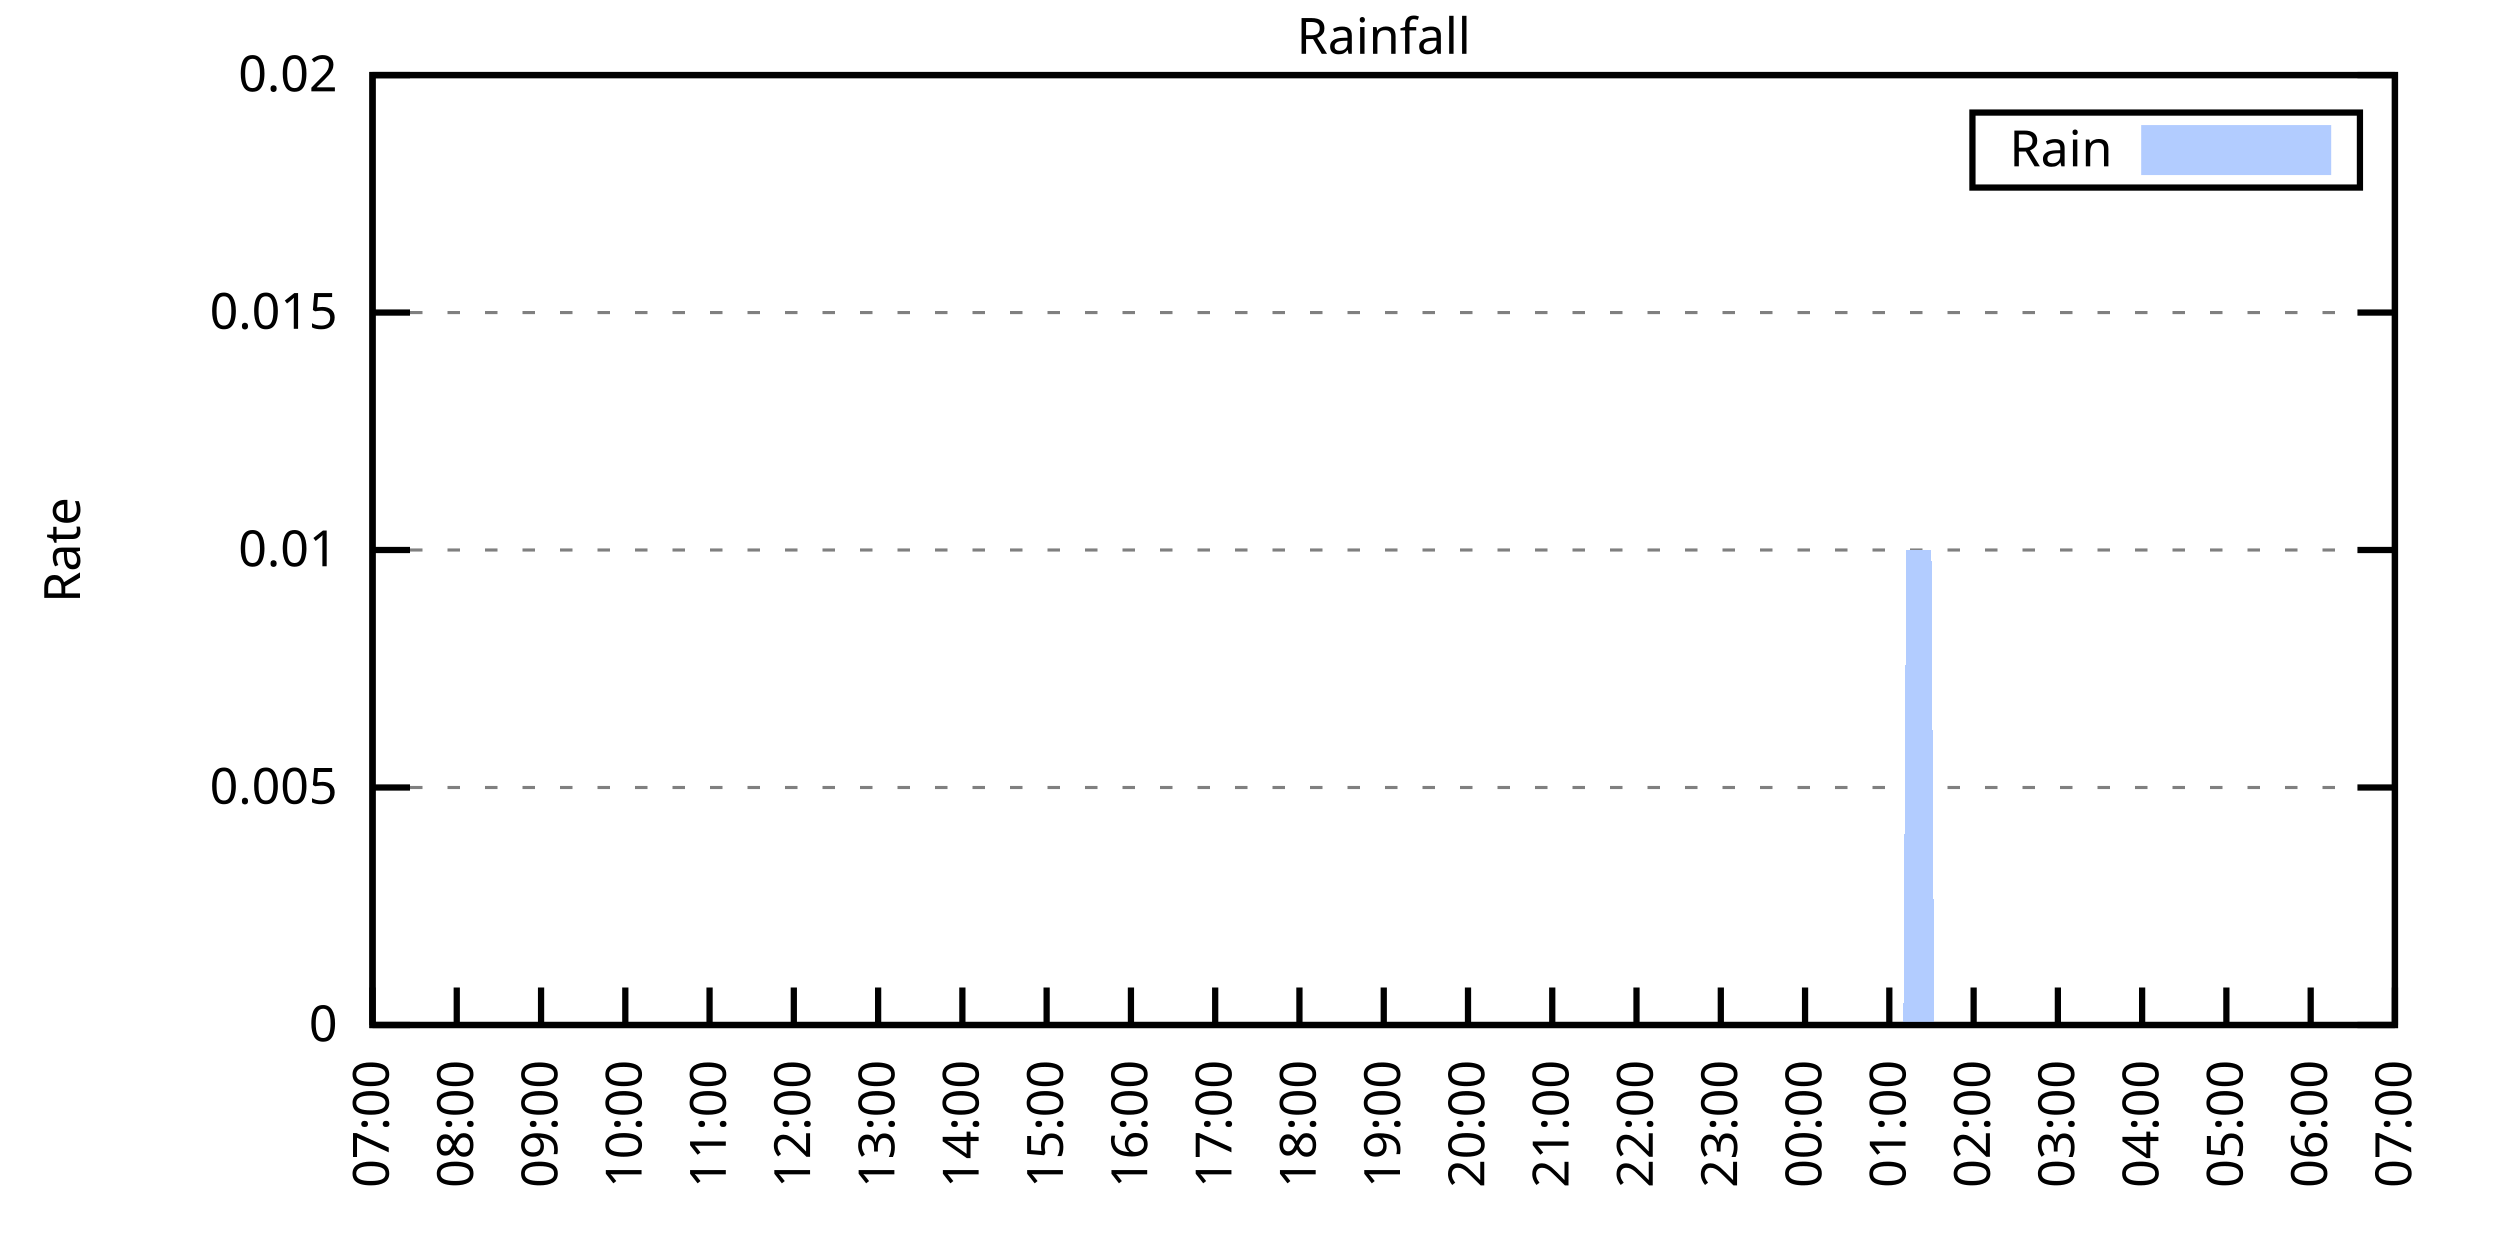
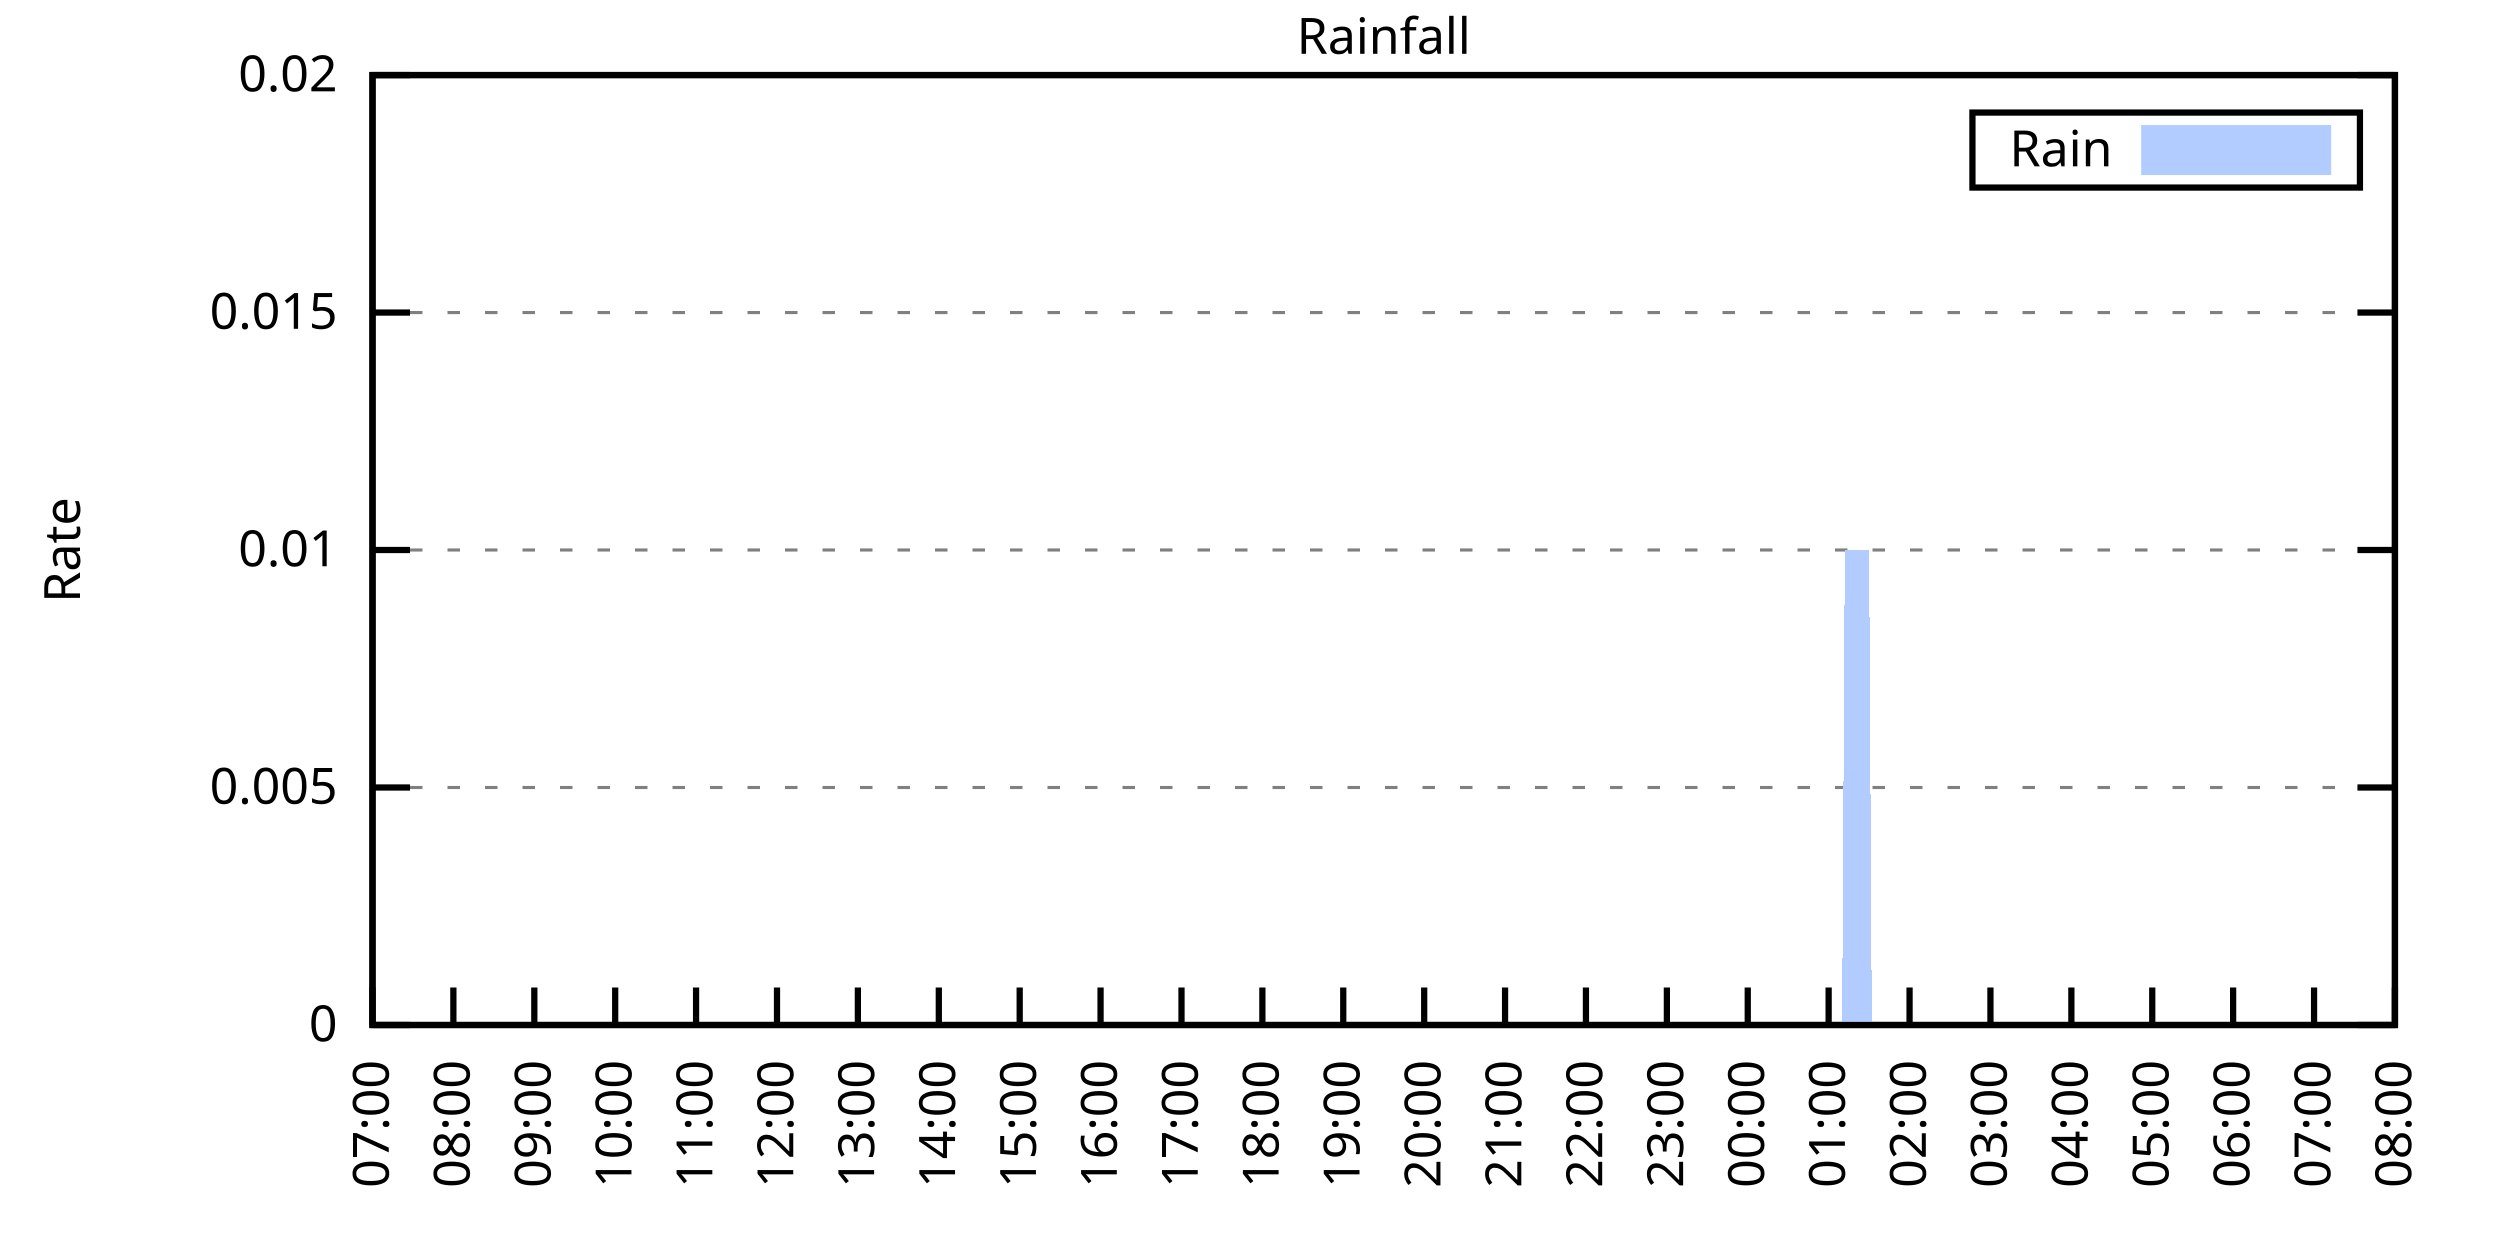
<svg xmlns="http://www.w3.org/2000/svg" xmlns:xlink="http://www.w3.org/1999/xlink" width="400" height="200" viewBox="0 0 400 200">
  <g id="gnuplot_canvas">
    <rect x="0" y="0" width="400" height="200" fill="none" />
    <defs>
      <circle id="gpDot" r="0.5" stroke-width="0.5" stroke="currentColor" />
      <path id="gpPt0" stroke-width="0.333" stroke="currentColor" d="M-1,0 h2 M0,-1 v2" />
      <path id="gpPt1" stroke-width="0.333" stroke="currentColor" d="M-1,-1 L1,1 M1,-1 L-1,1" />
      <path id="gpPt2" stroke-width="0.333" stroke="currentColor" d="M-1,0 L1,0 M0,-1 L0,1 M-1,-1 L1,1 M-1,1 L1,-1" />
      <rect id="gpPt3" stroke-width="0.333" stroke="currentColor" x="-1" y="-1" width="2" height="2" />
      <rect id="gpPt4" stroke-width="0.333" stroke="currentColor" fill="currentColor" x="-1" y="-1" width="2" height="2" />
      <circle id="gpPt5" stroke-width="0.333" stroke="currentColor" cx="0" cy="0" r="1" />
      <use xlink:href="#gpPt5" id="gpPt6" fill="currentColor" stroke="none" />
      <path id="gpPt7" stroke-width="0.333" stroke="currentColor" d="M0,-1.33 L-1.33,0.67 L1.33,0.67 z" />
      <use xlink:href="#gpPt7" id="gpPt8" fill="currentColor" stroke="none" />
      <use xlink:href="#gpPt7" id="gpPt9" stroke="currentColor" transform="rotate(180)" />
      <use xlink:href="#gpPt9" id="gpPt10" fill="currentColor" stroke="none" />
      <use xlink:href="#gpPt3" id="gpPt11" stroke="currentColor" transform="rotate(45)" />
      <use xlink:href="#gpPt11" id="gpPt12" fill="currentColor" stroke="none" />
      <path id="gpPt13" stroke-width="0.333" stroke="currentColor" d="M0,1.330 L1.265,0.411 L0.782,-1.067 L-0.782,-1.076 L-1.265,0.411 z" />
      <use xlink:href="#gpPt13" id="gpPt14" fill="currentColor" stroke="none" />
      <filter id="textbox" filterUnits="objectBoundingBox" x="0" y="0" height="1" width="1">
        <feFlood flood-color="white" flood-opacity="1" result="bgnd" />
        <feComposite in="SourceGraphic" in2="bgnd" operator="atop" />
      </filter>
      <filter id="greybox" filterUnits="objectBoundingBox" x="0" y="0" height="1" width="1">
        <feFlood flood-color="lightgrey" flood-opacity="1" result="grey" />
        <feComposite in="SourceGraphic" in2="grey" operator="atop" />
      </filter>
    </defs>
    <g fill="none" color="white" stroke="currentColor" stroke-width="1.00" stroke-linecap="butt" stroke-linejoin="miter">
</g>
    <g fill="none" color="black" stroke="currentColor" stroke-width="1.00" stroke-linecap="butt" stroke-linejoin="miter">
      <g stroke="none" shape-rendering="crispEdges">
        <polygon fill="rgb(255, 255, 255)" points="59.60,164.00 383.18,164.00 383.18,12.02 59.60,12.02 " />
      </g>
    </g>
    <g fill="none" color="black" stroke="currentColor" stroke-width="1.00" stroke-linecap="butt" stroke-linejoin="miter">
</g>
    <g fill="none" color="black" stroke="black" stroke-width="0.50" stroke-linecap="butt" stroke-linejoin="miter">
</g>
    <g fill="none" color="gray" stroke="currentColor" stroke-width="0.50" stroke-linecap="butt" stroke-linejoin="miter">
      <path stroke="gray" stroke-dasharray="2,4" class="gridline" d="M59.60,164.00 L383.19,164.00  " />
    </g>
    <g fill="none" color="gray" stroke="gray" stroke-width="1.00" stroke-linecap="butt" stroke-linejoin="miter">
</g>
    <g fill="none" color="black" stroke="currentColor" stroke-width="1.00" stroke-linecap="butt" stroke-linejoin="miter">
      <path stroke="black" d="M59.60,164.00 L65.60,164.00 M383.19,164.00 L377.19,164.00  " />
      <g transform="translate(54.00,166.60)" stroke="none" fill="black" font-family="Sans" font-size="8.00" text-anchor="end">
        <text>
          <tspan font-family="Sans"> 0</tspan>
        </text>
      </g>
    </g>
    <g fill="none" color="black" stroke="currentColor" stroke-width="1.00" stroke-linecap="butt" stroke-linejoin="miter">
</g>
    <g fill="none" color="black" stroke="black" stroke-width="0.50" stroke-linecap="butt" stroke-linejoin="miter">
</g>
    <g fill="none" color="gray" stroke="currentColor" stroke-width="0.50" stroke-linecap="butt" stroke-linejoin="miter">
      <path stroke="gray" stroke-dasharray="2,4" class="gridline" d="M59.60,126.00 L383.19,126.00  " />
    </g>
    <g fill="none" color="gray" stroke="gray" stroke-width="1.00" stroke-linecap="butt" stroke-linejoin="miter">
</g>
    <g fill="none" color="black" stroke="currentColor" stroke-width="1.00" stroke-linecap="butt" stroke-linejoin="miter">
      <path stroke="black" d="M59.60,126.00 L65.60,126.00 M383.19,126.00 L377.19,126.00  " />
      <g transform="translate(54.00,128.60)" stroke="none" fill="black" font-family="Sans" font-size="8.00" text-anchor="end">
        <text>
          <tspan font-family="Sans"> 0.005</tspan>
        </text>
      </g>
    </g>
    <g fill="none" color="black" stroke="currentColor" stroke-width="1.00" stroke-linecap="butt" stroke-linejoin="miter">
</g>
    <g fill="none" color="black" stroke="black" stroke-width="0.50" stroke-linecap="butt" stroke-linejoin="miter">
</g>
    <g fill="none" color="gray" stroke="currentColor" stroke-width="0.50" stroke-linecap="butt" stroke-linejoin="miter">
      <path stroke="gray" stroke-dasharray="2,4" class="gridline" d="M59.60,88.00 L383.19,88.00  " />
    </g>
    <g fill="none" color="gray" stroke="gray" stroke-width="1.00" stroke-linecap="butt" stroke-linejoin="miter">
</g>
    <g fill="none" color="black" stroke="currentColor" stroke-width="1.00" stroke-linecap="butt" stroke-linejoin="miter">
      <path stroke="black" d="M59.60,88.00 L65.60,88.00 M383.19,88.00 L377.19,88.00  " />
      <g transform="translate(54.00,90.60)" stroke="none" fill="black" font-family="Sans" font-size="8.00" text-anchor="end">
        <text>
          <tspan font-family="Sans"> 0.01</tspan>
        </text>
      </g>
    </g>
    <g fill="none" color="black" stroke="currentColor" stroke-width="1.00" stroke-linecap="butt" stroke-linejoin="miter">
</g>
    <g fill="none" color="black" stroke="black" stroke-width="0.50" stroke-linecap="butt" stroke-linejoin="miter">
</g>
    <g fill="none" color="gray" stroke="currentColor" stroke-width="0.50" stroke-linecap="butt" stroke-linejoin="miter">
      <path stroke="gray" stroke-dasharray="2,4" class="gridline" d="M59.60,50.01 L383.19,50.01  " />
    </g>
    <g fill="none" color="gray" stroke="gray" stroke-width="1.00" stroke-linecap="butt" stroke-linejoin="miter">
</g>
    <g fill="none" color="black" stroke="currentColor" stroke-width="1.00" stroke-linecap="butt" stroke-linejoin="miter">
      <path stroke="black" d="M59.60,50.01 L65.60,50.01 M383.19,50.01 L377.19,50.01  " />
      <g transform="translate(54.00,52.61)" stroke="none" fill="black" font-family="Sans" font-size="8.00" text-anchor="end">
        <text>
          <tspan font-family="Sans"> 0.015</tspan>
        </text>
      </g>
    </g>
    <g fill="none" color="black" stroke="currentColor" stroke-width="1.00" stroke-linecap="butt" stroke-linejoin="miter">
</g>
    <g fill="none" color="black" stroke="black" stroke-width="0.50" stroke-linecap="butt" stroke-linejoin="miter">
</g>
    <g fill="none" color="gray" stroke="currentColor" stroke-width="0.50" stroke-linecap="butt" stroke-linejoin="miter">
      <path stroke="gray" stroke-dasharray="2,4" class="gridline" d="M59.60,12.01 L383.19,12.01  " />
    </g>
    <g fill="none" color="gray" stroke="gray" stroke-width="1.00" stroke-linecap="butt" stroke-linejoin="miter">
</g>
    <g fill="none" color="black" stroke="currentColor" stroke-width="1.00" stroke-linecap="butt" stroke-linejoin="miter">
      <path stroke="black" d="M59.60,12.01 L65.60,12.01 M383.19,12.01 L377.19,12.01  " />
      <g transform="translate(54.00,14.61)" stroke="none" fill="black" font-family="Sans" font-size="8.00" text-anchor="end">
        <text>
          <tspan font-family="Sans"> 0.02</tspan>
        </text>
      </g>
    </g>
    <g fill="none" color="black" stroke="currentColor" stroke-width="1.00" stroke-linecap="butt" stroke-linejoin="miter">
      <path stroke="black" d="M59.60,164.00 L59.60,158.00  " />
      <g transform="translate(62.20,169.60) rotate(270.00)" stroke="none" fill="black" font-family="Sans" font-size="8.00" text-anchor="end">
        <text>
          <tspan font-family="Sans">07:00</tspan>
        </text>
      </g>
    </g>
    <g fill="none" color="black" stroke="currentColor" stroke-width="1.00" stroke-linecap="butt" stroke-linejoin="miter">
-       <path stroke="black" d="M73.08,164.00 L73.08,158.00  " />
-       <g transform="translate(75.68,169.60) rotate(270.00)" stroke="none" fill="black" font-family="Sans" font-size="8.00" text-anchor="end">
+       <path stroke="black" d="M72.54,164.00 L72.54,158.00  " />
+       <g transform="translate(75.14,169.60) rotate(270.00)" stroke="none" fill="black" font-family="Sans" font-size="8.00" text-anchor="end">
        <text>
          <tspan font-family="Sans">08:00</tspan>
        </text>
      </g>
    </g>
    <g fill="none" color="black" stroke="currentColor" stroke-width="1.00" stroke-linecap="butt" stroke-linejoin="miter">
-       <path stroke="black" d="M86.57,164.00 L86.57,158.00  " />
-       <g transform="translate(89.17,169.60) rotate(270.00)" stroke="none" fill="black" font-family="Sans" font-size="8.00" text-anchor="end">
+       <path stroke="black" d="M85.49,164.00 L85.49,158.00  " />
+       <g transform="translate(88.09,169.60) rotate(270.00)" stroke="none" fill="black" font-family="Sans" font-size="8.00" text-anchor="end">
        <text>
          <tspan font-family="Sans">09:00</tspan>
        </text>
      </g>
    </g>
    <g fill="none" color="black" stroke="currentColor" stroke-width="1.00" stroke-linecap="butt" stroke-linejoin="miter">
-       <path stroke="black" d="M100.05,164.00 L100.05,158.00  " />
-       <g transform="translate(102.65,169.60) rotate(270.00)" stroke="none" fill="black" font-family="Sans" font-size="8.00" text-anchor="end">
+       <path stroke="black" d="M98.43,164.00 L98.43,158.00  " />
+       <g transform="translate(101.03,169.60) rotate(270.00)" stroke="none" fill="black" font-family="Sans" font-size="8.00" text-anchor="end">
        <text>
          <tspan font-family="Sans">10:00</tspan>
        </text>
      </g>
    </g>
    <g fill="none" color="black" stroke="currentColor" stroke-width="1.00" stroke-linecap="butt" stroke-linejoin="miter">
-       <path stroke="black" d="M113.53,164.00 L113.53,158.00  " />
-       <g transform="translate(116.13,169.60) rotate(270.00)" stroke="none" fill="black" font-family="Sans" font-size="8.00" text-anchor="end">
+       <path stroke="black" d="M111.37,164.00 L111.37,158.00  " />
+       <g transform="translate(113.97,169.60) rotate(270.00)" stroke="none" fill="black" font-family="Sans" font-size="8.00" text-anchor="end">
        <text>
          <tspan font-family="Sans">11:00</tspan>
        </text>
      </g>
    </g>
    <g fill="none" color="black" stroke="currentColor" stroke-width="1.00" stroke-linecap="butt" stroke-linejoin="miter">
-       <path stroke="black" d="M127.01,164.00 L127.01,158.00  " />
-       <g transform="translate(129.61,169.60) rotate(270.00)" stroke="none" fill="black" font-family="Sans" font-size="8.00" text-anchor="end">
+       <path stroke="black" d="M124.32,164.00 L124.32,158.00  " />
+       <g transform="translate(126.92,169.60) rotate(270.00)" stroke="none" fill="black" font-family="Sans" font-size="8.00" text-anchor="end">
        <text>
          <tspan font-family="Sans">12:00</tspan>
        </text>
      </g>
    </g>
    <g fill="none" color="black" stroke="currentColor" stroke-width="1.00" stroke-linecap="butt" stroke-linejoin="miter">
-       <path stroke="black" d="M140.50,164.00 L140.50,158.00  " />
-       <g transform="translate(143.10,169.60) rotate(270.00)" stroke="none" fill="black" font-family="Sans" font-size="8.00" text-anchor="end">
+       <path stroke="black" d="M137.26,164.00 L137.26,158.00  " />
+       <g transform="translate(139.86,169.60) rotate(270.00)" stroke="none" fill="black" font-family="Sans" font-size="8.00" text-anchor="end">
        <text>
          <tspan font-family="Sans">13:00</tspan>
        </text>
      </g>
    </g>
    <g fill="none" color="black" stroke="currentColor" stroke-width="1.00" stroke-linecap="butt" stroke-linejoin="miter">
-       <path stroke="black" d="M153.98,164.00 L153.98,158.00  " />
-       <g transform="translate(156.58,169.60) rotate(270.00)" stroke="none" fill="black" font-family="Sans" font-size="8.00" text-anchor="end">
+       <path stroke="black" d="M150.21,164.00 L150.21,158.00  " />
+       <g transform="translate(152.81,169.60) rotate(270.00)" stroke="none" fill="black" font-family="Sans" font-size="8.00" text-anchor="end">
        <text>
          <tspan font-family="Sans">14:00</tspan>
        </text>
      </g>
    </g>
    <g fill="none" color="black" stroke="currentColor" stroke-width="1.00" stroke-linecap="butt" stroke-linejoin="miter">
-       <path stroke="black" d="M167.46,164.00 L167.46,158.00  " />
-       <g transform="translate(170.06,169.60) rotate(270.00)" stroke="none" fill="black" font-family="Sans" font-size="8.00" text-anchor="end">
+       <path stroke="black" d="M163.15,164.00 L163.15,158.00  " />
+       <g transform="translate(165.75,169.60) rotate(270.00)" stroke="none" fill="black" font-family="Sans" font-size="8.00" text-anchor="end">
        <text>
          <tspan font-family="Sans">15:00</tspan>
        </text>
      </g>
    </g>
    <g fill="none" color="black" stroke="currentColor" stroke-width="1.00" stroke-linecap="butt" stroke-linejoin="miter">
-       <path stroke="black" d="M180.95,164.00 L180.95,158.00  " />
-       <g transform="translate(183.55,169.60) rotate(270.00)" stroke="none" fill="black" font-family="Sans" font-size="8.00" text-anchor="end">
+       <path stroke="black" d="M176.09,164.00 L176.09,158.00  " />
+       <g transform="translate(178.69,169.60) rotate(270.00)" stroke="none" fill="black" font-family="Sans" font-size="8.00" text-anchor="end">
        <text>
          <tspan font-family="Sans">16:00</tspan>
        </text>
      </g>
    </g>
    <g fill="none" color="black" stroke="currentColor" stroke-width="1.00" stroke-linecap="butt" stroke-linejoin="miter">
-       <path stroke="black" d="M194.43,164.00 L194.43,158.00  " />
-       <g transform="translate(197.03,169.60) rotate(270.00)" stroke="none" fill="black" font-family="Sans" font-size="8.00" text-anchor="end">
+       <path stroke="black" d="M189.04,164.00 L189.04,158.00  " />
+       <g transform="translate(191.64,169.60) rotate(270.00)" stroke="none" fill="black" font-family="Sans" font-size="8.00" text-anchor="end">
        <text>
          <tspan font-family="Sans">17:00</tspan>
        </text>
      </g>
    </g>
    <g fill="none" color="black" stroke="currentColor" stroke-width="1.00" stroke-linecap="butt" stroke-linejoin="miter">
-       <path stroke="black" d="M207.91,164.00 L207.91,158.00  " />
-       <g transform="translate(210.51,169.60) rotate(270.00)" stroke="none" fill="black" font-family="Sans" font-size="8.00" text-anchor="end">
+       <path stroke="black" d="M201.98,164.00 L201.98,158.00  " />
+       <g transform="translate(204.58,169.60) rotate(270.00)" stroke="none" fill="black" font-family="Sans" font-size="8.00" text-anchor="end">
        <text>
          <tspan font-family="Sans">18:00</tspan>
        </text>
      </g>
    </g>
    <g fill="none" color="black" stroke="currentColor" stroke-width="1.00" stroke-linecap="butt" stroke-linejoin="miter">
-       <path stroke="black" d="M221.40,164.00 L221.40,158.00  " />
-       <g transform="translate(224.00,169.60) rotate(270.00)" stroke="none" fill="black" font-family="Sans" font-size="8.00" text-anchor="end">
+       <path stroke="black" d="M214.92,164.00 L214.92,158.00  " />
+       <g transform="translate(217.52,169.60) rotate(270.00)" stroke="none" fill="black" font-family="Sans" font-size="8.00" text-anchor="end">
        <text>
          <tspan font-family="Sans">19:00</tspan>
        </text>
      </g>
    </g>
    <g fill="none" color="black" stroke="currentColor" stroke-width="1.00" stroke-linecap="butt" stroke-linejoin="miter">
-       <path stroke="black" d="M234.88,164.00 L234.88,158.00  " />
-       <g transform="translate(237.48,169.60) rotate(270.00)" stroke="none" fill="black" font-family="Sans" font-size="8.00" text-anchor="end">
+       <path stroke="black" d="M227.87,164.00 L227.87,158.00  " />
+       <g transform="translate(230.47,169.60) rotate(270.00)" stroke="none" fill="black" font-family="Sans" font-size="8.00" text-anchor="end">
        <text>
          <tspan font-family="Sans">20:00</tspan>
        </text>
      </g>
    </g>
    <g fill="none" color="black" stroke="currentColor" stroke-width="1.00" stroke-linecap="butt" stroke-linejoin="miter">
-       <path stroke="black" d="M248.36,164.00 L248.36,158.00  " />
-       <g transform="translate(250.96,169.60) rotate(270.00)" stroke="none" fill="black" font-family="Sans" font-size="8.00" text-anchor="end">
+       <path stroke="black" d="M240.81,164.00 L240.81,158.00  " />
+       <g transform="translate(243.41,169.60) rotate(270.00)" stroke="none" fill="black" font-family="Sans" font-size="8.00" text-anchor="end">
        <text>
          <tspan font-family="Sans">21:00</tspan>
        </text>
      </g>
    </g>
    <g fill="none" color="black" stroke="currentColor" stroke-width="1.00" stroke-linecap="butt" stroke-linejoin="miter">
-       <path stroke="black" d="M261.84,164.00 L261.84,158.00  " />
-       <g transform="translate(264.44,169.60) rotate(270.00)" stroke="none" fill="black" font-family="Sans" font-size="8.00" text-anchor="end">
+       <path stroke="black" d="M253.75,164.00 L253.75,158.00  " />
+       <g transform="translate(256.35,169.60) rotate(270.00)" stroke="none" fill="black" font-family="Sans" font-size="8.00" text-anchor="end">
        <text>
          <tspan font-family="Sans">22:00</tspan>
        </text>
      </g>
    </g>
    <g fill="none" color="black" stroke="currentColor" stroke-width="1.00" stroke-linecap="butt" stroke-linejoin="miter">
-       <path stroke="black" d="M275.33,164.00 L275.33,158.00  " />
-       <g transform="translate(277.93,169.60) rotate(270.00)" stroke="none" fill="black" font-family="Sans" font-size="8.00" text-anchor="end">
+       <path stroke="black" d="M266.70,164.00 L266.70,158.00  " />
+       <g transform="translate(269.30,169.60) rotate(270.00)" stroke="none" fill="black" font-family="Sans" font-size="8.00" text-anchor="end">
        <text>
          <tspan font-family="Sans">23:00</tspan>
        </text>
      </g>
    </g>
    <g fill="none" color="black" stroke="currentColor" stroke-width="1.00" stroke-linecap="butt" stroke-linejoin="miter">
-       <path stroke="black" d="M288.81,164.00 L288.81,158.00  " />
-       <g transform="translate(291.41,169.60) rotate(270.00)" stroke="none" fill="black" font-family="Sans" font-size="8.00" text-anchor="end">
+       <path stroke="black" d="M279.64,164.00 L279.64,158.00  " />
+       <g transform="translate(282.24,169.60) rotate(270.00)" stroke="none" fill="black" font-family="Sans" font-size="8.00" text-anchor="end">
        <text>
          <tspan font-family="Sans">00:00</tspan>
        </text>
      </g>
    </g>
    <g fill="none" color="black" stroke="currentColor" stroke-width="1.00" stroke-linecap="butt" stroke-linejoin="miter">
-       <path stroke="black" d="M302.29,164.00 L302.29,158.00  " />
-       <g transform="translate(304.89,169.60) rotate(270.00)" stroke="none" fill="black" font-family="Sans" font-size="8.00" text-anchor="end">
+       <path stroke="black" d="M292.58,164.00 L292.58,158.00  " />
+       <g transform="translate(295.18,169.60) rotate(270.00)" stroke="none" fill="black" font-family="Sans" font-size="8.00" text-anchor="end">
        <text>
          <tspan font-family="Sans">01:00</tspan>
        </text>
      </g>
    </g>
    <g fill="none" color="black" stroke="currentColor" stroke-width="1.00" stroke-linecap="butt" stroke-linejoin="miter">
-       <path stroke="black" d="M315.78,164.00 L315.78,158.00  " />
-       <g transform="translate(318.38,169.60) rotate(270.00)" stroke="none" fill="black" font-family="Sans" font-size="8.00" text-anchor="end">
+       <path stroke="black" d="M305.53,164.00 L305.53,158.00  " />
+       <g transform="translate(308.13,169.60) rotate(270.00)" stroke="none" fill="black" font-family="Sans" font-size="8.00" text-anchor="end">
        <text>
          <tspan font-family="Sans">02:00</tspan>
        </text>
      </g>
    </g>
    <g fill="none" color="black" stroke="currentColor" stroke-width="1.00" stroke-linecap="butt" stroke-linejoin="miter">
-       <path stroke="black" d="M329.26,164.00 L329.26,158.00  " />
-       <g transform="translate(331.86,169.60) rotate(270.00)" stroke="none" fill="black" font-family="Sans" font-size="8.00" text-anchor="end">
+       <path stroke="black" d="M318.47,164.00 L318.47,158.00  " />
+       <g transform="translate(321.07,169.60) rotate(270.00)" stroke="none" fill="black" font-family="Sans" font-size="8.00" text-anchor="end">
        <text>
          <tspan font-family="Sans">03:00</tspan>
        </text>
      </g>
    </g>
    <g fill="none" color="black" stroke="currentColor" stroke-width="1.00" stroke-linecap="butt" stroke-linejoin="miter">
-       <path stroke="black" d="M342.74,164.00 L342.74,158.00  " />
-       <g transform="translate(345.34,169.60) rotate(270.00)" stroke="none" fill="black" font-family="Sans" font-size="8.00" text-anchor="end">
+       <path stroke="black" d="M331.42,164.00 L331.42,158.00  " />
+       <g transform="translate(334.02,169.60) rotate(270.00)" stroke="none" fill="black" font-family="Sans" font-size="8.00" text-anchor="end">
        <text>
          <tspan font-family="Sans">04:00</tspan>
        </text>
      </g>
    </g>
    <g fill="none" color="black" stroke="currentColor" stroke-width="1.00" stroke-linecap="butt" stroke-linejoin="miter">
-       <path stroke="black" d="M356.22,164.00 L356.22,158.00  " />
-       <g transform="translate(358.82,169.60) rotate(270.00)" stroke="none" fill="black" font-family="Sans" font-size="8.00" text-anchor="end">
+       <path stroke="black" d="M344.36,164.00 L344.36,158.00  " />
+       <g transform="translate(346.96,169.60) rotate(270.00)" stroke="none" fill="black" font-family="Sans" font-size="8.00" text-anchor="end">
        <text>
          <tspan font-family="Sans">05:00</tspan>
        </text>
      </g>
    </g>
    <g fill="none" color="black" stroke="currentColor" stroke-width="1.00" stroke-linecap="butt" stroke-linejoin="miter">
-       <path stroke="black" d="M369.71,164.00 L369.71,158.00  " />
-       <g transform="translate(372.31,169.60) rotate(270.00)" stroke="none" fill="black" font-family="Sans" font-size="8.00" text-anchor="end">
+       <path stroke="black" d="M357.30,164.00 L357.30,158.00  " />
+       <g transform="translate(359.90,169.60) rotate(270.00)" stroke="none" fill="black" font-family="Sans" font-size="8.00" text-anchor="end">
        <text>
          <tspan font-family="Sans">06:00</tspan>
+         </text>
+       </g>
+     </g>
+     <g fill="none" color="black" stroke="currentColor" stroke-width="1.00" stroke-linecap="butt" stroke-linejoin="miter">
+       <path stroke="black" d="M370.25,164.00 L370.25,158.00  " />
+       <g transform="translate(372.85,169.60) rotate(270.00)" stroke="none" fill="black" font-family="Sans" font-size="8.00" text-anchor="end">
+         <text>
+           <tspan font-family="Sans">07:00</tspan>
        </text>
      </g>
    </g>
    <g fill="none" color="black" stroke="currentColor" stroke-width="1.00" stroke-linecap="butt" stroke-linejoin="miter">
      <path stroke="black" d="M383.19,164.00 L383.19,158.00  " />
      <g transform="translate(385.79,169.60) rotate(270.00)" stroke="none" fill="black" font-family="Sans" font-size="8.00" text-anchor="end">
        <text>
-           <tspan font-family="Sans">07:00</tspan>
+           <tspan font-family="Sans">08:00</tspan>
        </text>
      </g>
    </g>
    <g fill="none" color="black" stroke="currentColor" stroke-width="1.00" stroke-linecap="butt" stroke-linejoin="miter">
</g>
    <g fill="none" color="black" stroke="currentColor" stroke-width="1.00" stroke-linecap="butt" stroke-linejoin="miter">
      <path stroke="black" d="M59.60,12.01 L59.60,164.00 L383.19,164.00 L383.19,12.01 L59.60,12.01 Z  " />
    </g>
    <g fill="none" color="black" stroke="currentColor" stroke-width="1.00" stroke-linecap="butt" stroke-linejoin="miter">
</g>
    <g fill="none" color="black" stroke="currentColor" stroke-width="1.00" stroke-linecap="butt" stroke-linejoin="miter">
      <path stroke="black" d="M315.59,30.01 L315.59,18.01 L377.59,18.01 L377.59,30.01 L315.59,30.01 Z  " />
    </g>
    <g id="Rainfall_plot_1">
      <g fill="none" color="white" stroke="black" stroke-width="2.00" stroke-linecap="butt" stroke-linejoin="miter">
</g>
      <g fill="none" color="black" stroke="currentColor" stroke-width="2.00" stroke-linecap="butt" stroke-linejoin="miter">
        <g transform="translate(337.99,26.61)" stroke="none" fill="black" font-family="Sans" font-size="8.00" text-anchor="end">
          <text>
            <tspan font-family="Sans">Rain</tspan>
          </text>
        </g>
      </g>
      <g fill="none" color="black" stroke="currentColor" stroke-width="2.00" stroke-linecap="butt" stroke-linejoin="miter">
        <g stroke="none" shape-rendering="crispEdges">
          <polygon fill="rgb(178, 204, 255)" points="343.59,27.01 371.99,27.01 371.99,21.01 343.59,21.01 " />
        </g>
        <path stroke="rgb(178, 204, 255)" d="M343.59,27.01 L371.99,27.01 L371.99,21.01 L343.59,21.01 L343.59,27.01 Z  " />
      </g>
      <g fill="none" color="black" stroke="currentColor" stroke-width="2.00" stroke-linecap="butt" stroke-linejoin="miter">
        <g stroke="none" shape-rendering="crispEdges">
-           <polygon fill="rgb(178, 204, 255)" points="60.05,164.00 60.50,164.00 60.95,164.00 61.40,164.00 61.85,164.00 62.30,164.00 62.75,164.00 63.20,164.00 63.64,164.00 64.09,164.00 64.54,164.00 64.99,164.00 65.44,164.00 65.89,164.00 66.34,164.00 66.79,164.00 67.24,164.00 67.69,164.00 68.14,164.00 68.59,164.00 69.04,164.00 69.49,164.00 69.94,164.00 70.39,164.00 70.84,164.00 71.29,164.00 71.73,164.00 72.18,164.00 72.63,164.00 73.08,164.00 73.53,164.00 73.98,164.00 74.43,164.00 74.88,164.00 75.33,164.00 75.78,164.00 76.23,164.00 76.68,164.00 77.13,164.00 77.58,164.00 78.03,164.00 78.48,164.00 78.93,164.00 79.37,164.00 79.82,164.00 80.27,164.00 80.72,164.00 81.17,164.00 81.62,164.00 82.07,164.00 82.52,164.00 82.97,164.00 83.42,164.00 83.87,164.00 84.32,164.00 84.77,164.00 85.22,164.00 85.67,164.00 86.12,164.00 86.57,164.00 87.02,164.00 87.46,164.00 87.91,164.00 88.36,164.00 88.81,164.00 89.26,164.00 89.71,164.00 90.16,164.00 90.61,164.00 91.06,164.00 91.51,164.00 91.96,164.00 92.41,164.00 92.86,164.00 93.31,164.00 93.76,164.00 94.21,164.00 94.66,164.00 95.11,164.00 95.55,164.00 96.00,164.00 96.45,164.00 96.90,164.00 97.35,164.00 97.80,164.00 98.25,164.00 98.70,164.00 99.15,164.00 99.60,164.00 100.05,164.00 100.50,164.00 100.95,164.00 101.40,164.00 101.85,164.00 102.30,164.00 102.75,164.00 103.19,164.00 103.64,164.00 104.09,164.00 104.54,164.00 104.99,164.00 105.44,164.00 105.89,164.00 106.34,164.00 106.79,164.00 107.24,164.00 107.69,164.00 108.14,164.00 108.59,164.00 109.04,164.00 109.49,164.00 109.94,164.00 110.39,164.00 110.84,164.00 111.28,164.00 111.73,164.00 112.18,164.00 112.63,164.00 113.08,164.00 113.53,164.00 113.98,164.00 114.43,164.00 114.88,164.00 115.33,164.00 115.78,164.00 116.23,164.00 116.68,164.00 117.13,164.00 117.58,164.00 118.03,164.00 118.48,164.00 118.92,164.00 119.37,164.00 119.82,164.00 120.27,164.00 120.72,164.00 121.17,164.00 121.62,164.00 122.07,164.00 122.52,164.00 122.97,164.00 123.42,164.00 123.87,164.00 124.32,164.00 124.77,164.00 125.22,164.00 125.67,164.00 126.12,164.00 126.57,164.00 127.01,164.00 127.46,164.00 127.91,164.00 128.36,164.00 128.81,164.00 129.26,164.00 129.71,164.00 130.16,164.00 130.61,164.00 131.06,164.00 131.51,164.00 131.96,164.00 132.41,164.00 132.86,164.00 133.31,164.00 133.76,164.00 134.21,164.00 134.65,164.00 135.10,164.00 135.55,164.00 136.00,164.00 136.45,164.00 136.90,164.00 137.35,164.00 137.80,164.00 138.25,164.00 138.70,164.00 139.15,164.00 139.60,164.00 140.05,164.00 140.50,164.00 140.95,164.00 141.40,164.00 141.85,164.00 142.30,164.00 142.74,164.00 143.19,164.00 143.64,164.00 144.09,164.00 144.54,164.00 144.99,164.00 145.44,164.00 145.89,164.00 146.34,164.00 146.79,164.00 147.24,164.00 147.69,164.00 148.14,164.00 148.59,164.00 149.04,164.00 149.49,164.00 149.94,164.00 150.38,164.00 150.83,164.00 151.28,164.00 151.73,164.00 152.18,164.00 152.63,164.00 153.08,164.00 153.53,164.00 153.98,164.00 154.43,164.00 154.88,164.00 155.33,164.00 155.78,164.00 156.23,164.00 156.68,164.00 157.13,164.00 157.58,164.00 158.03,164.00 158.47,164.00 158.92,164.00 159.37,164.00 159.82,164.00 160.27,164.00 160.72,164.00 161.17,164.00 161.62,164.00 162.07,164.00 162.52,164.00 162.97,164.00 163.42,164.00 163.87,164.00 164.32,164.00 164.77,164.00 165.22,164.00 165.67,164.00 166.12,164.00 166.56,164.00 167.01,164.00 167.46,164.00 167.91,164.00 168.36,164.00 168.81,164.00 169.26,164.00 169.71,164.00 170.16,164.00 170.61,164.00 171.06,164.00 171.51,164.00 171.96,164.00 172.41,164.00 172.86,164.00 173.31,164.00 173.76,164.00 174.20,164.00 174.65,164.00 175.10,164.00 175.55,164.00 176.00,164.00 176.45,164.00 176.90,164.00 177.35,164.00 177.80,164.00 178.25,164.00 178.70,164.00 179.15,164.00 179.60,164.00 180.05,164.00 180.50,164.00 180.95,164.00 181.40,164.00 181.85,164.00 182.29,164.00 182.74,164.00 183.19,164.00 183.64,164.00 184.09,164.00 184.54,164.00 184.99,164.00 185.44,164.00 185.89,164.00 186.34,164.00 186.79,164.00 187.24,164.00 187.69,164.00 188.14,164.00 188.59,164.00 189.04,164.00 189.49,164.00 189.93,164.00 190.38,164.00 190.83,164.00 191.28,164.00 191.73,164.00 192.18,164.00 192.63,164.00 193.08,164.00 193.53,164.00 193.98,164.00 194.43,164.00 194.88,164.00 195.33,164.00 195.78,164.00 196.23,164.00 196.68,164.00 197.13,164.00 197.58,164.00 198.02,164.00 198.47,164.00 198.92,164.00 199.37,164.00 199.82,164.00 200.27,164.00 200.72,164.00 201.17,164.00 201.62,164.00 202.07,164.00 202.52,164.00 202.97,164.00 203.42,164.00 203.87,164.00 204.32,164.00 204.77,164.00 205.22,164.00 205.66,164.00 206.11,164.00 206.56,164.00 207.01,164.00 207.46,164.00 207.91,164.00 208.36,164.00 208.81,164.00 209.26,164.00 209.71,164.00 210.16,164.00 210.61,164.00 211.06,164.00 211.51,164.00 211.96,164.00 212.41,164.00 212.86,164.00 213.31,164.00 213.75,164.00 214.20,164.00 214.65,164.00 215.10,164.00 215.55,164.00 216.00,164.00 216.45,164.00 216.90,164.00 217.35,164.00 217.80,164.00 218.25,164.00 218.70,164.00 219.15,164.00 219.60,164.00 220.05,164.00 220.50,164.00 220.95,164.00 221.40,164.00 221.84,164.00 222.29,164.00 222.74,164.00 223.19,164.00 223.64,164.00 224.09,164.00 224.54,164.00 224.99,164.00 225.44,164.00 225.89,164.00 226.34,164.00 226.79,164.00 227.24,164.00 227.69,164.00 228.14,164.00 228.59,164.00 229.04,164.00 229.48,164.00 229.93,164.00 230.38,164.00 230.83,164.00 231.28,164.00 231.73,164.00 232.18,164.00 232.63,164.00 233.08,164.00 233.53,164.00 233.98,164.00 234.43,164.00 234.88,164.00 235.33,164.00 235.78,164.00 236.23,164.00 236.68,164.00 237.13,164.00 237.57,164.00 238.02,164.00 238.47,164.00 238.92,164.00 239.37,164.00 239.82,164.00 240.27,164.00 240.72,164.00 241.17,164.00 241.62,164.00 242.07,164.00 242.52,164.00 242.97,164.00 243.42,164.00 243.87,164.00 244.32,164.00 244.77,164.00 245.21,164.00 245.66,164.00 246.11,164.00 246.56,164.00 247.01,164.00 247.46,164.00 247.91,164.00 248.36,164.00 248.81,164.00 249.26,164.00 249.71,164.00 250.16,164.00 250.61,164.00 251.06,164.00 251.51,164.00 251.96,164.00 252.41,164.00 252.86,164.00 253.30,164.00 253.75,164.00 254.20,164.00 254.65,164.00 255.10,164.00 255.55,164.00 256.00,164.00 256.45,164.00 256.90,164.00 257.35,164.00 257.80,164.00 258.25,164.00 258.70,164.00 259.15,164.00 259.60,164.00 260.05,164.00 260.50,164.00 260.94,164.00 261.39,164.00 261.84,164.00 262.29,164.00 262.74,164.00 263.19,164.00 263.64,164.00 264.09,164.00 264.54,164.00 264.99,164.00 265.44,164.00 265.89,164.00 266.34,164.00 266.79,164.00 267.24,164.00 267.69,164.00 268.14,164.00 268.59,164.00 269.03,164.00 269.48,164.00 269.93,164.00 270.38,164.00 270.83,164.00 271.28,164.00 271.73,164.00 272.18,164.00 272.63,164.00 273.08,164.00 273.53,164.00 273.98,164.00 274.43,164.00 274.88,164.00 275.33,164.00 275.78,164.00 276.23,164.00 276.67,164.00 277.12,164.00 277.57,164.00 278.02,164.00 278.47,164.00 278.92,164.00 279.37,164.00 279.82,164.00 280.27,164.00 280.72,164.00 281.17,164.00 281.62,164.00 282.07,164.00 282.52,164.00 282.97,164.00 283.42,164.00 283.87,164.00 284.32,164.00 284.76,164.00 285.21,164.00 285.66,164.00 286.11,164.00 286.56,164.00 287.01,164.00 287.46,164.00 287.91,164.00 288.36,164.00 288.81,164.00 289.26,164.00 289.71,164.00 290.16,164.00 290.61,164.00 291.06,164.00 291.51,164.00 291.96,164.00 292.41,164.00 292.85,164.00 293.30,164.00 293.75,164.00 294.20,164.00 294.65,164.00 295.10,164.00 295.55,164.00 296.00,164.00 296.45,164.00 296.90,164.00 297.35,164.00 297.80,164.00 298.25,164.00 298.70,164.00 299.15,164.00 299.60,164.00 300.05,164.00 300.49,164.00 300.94,164.00 301.39,164.00 301.84,164.00 302.29,164.00 302.74,164.00 303.19,164.00 303.64,164.00 304.09,164.00 304.54,164.00 304.99,88.00 305.44,88.00 305.89,88.00 306.34,88.00 306.79,88.00 307.24,88.00 307.69,88.00 308.14,88.00 308.58,88.00 309.03,88.00 309.48,164.00 309.93,164.00 310.38,164.00 310.83,164.00 311.28,164.00 311.73,164.00 312.18,164.00 312.63,164.00 313.08,164.00 313.53,164.00 313.98,164.00 314.43,164.00 314.88,164.00 315.33,164.00 315.78,164.00 316.22,164.00 316.67,164.00 317.12,164.00 317.57,164.00 318.02,164.00 318.47,164.00 318.92,164.00 319.37,164.00 319.82,164.00 320.27,164.00 320.72,164.00 321.17,164.00 321.62,164.00 322.07,164.00 322.52,164.00 322.97,164.00 323.42,164.00 323.87,164.00 324.31,164.00 324.76,164.00 325.21,164.00 325.66,164.00 326.11,164.00 326.56,164.00 327.01,164.00 327.46,164.00 327.91,164.00 328.36,164.00 328.81,164.00 329.26,164.00 329.71,164.00 330.16,164.00 330.61,164.00 331.06,164.00 331.51,164.00 331.95,164.00 332.40,164.00 332.85,164.00 333.30,164.00 333.75,164.00 334.20,164.00 334.65,164.00 335.10,164.00 335.55,164.00 336.00,164.00 336.45,164.00 336.90,164.00 337.35,164.00 337.80,164.00 338.25,164.00 338.70,164.00 339.15,164.00 339.60,164.00 340.04,164.00 340.49,164.00 340.94,164.00 341.39,164.00 341.84,164.00 342.29,164.00 342.74,164.00 343.19,164.00 343.64,164.00 344.09,164.00 344.54,164.00 344.99,164.00 345.44,164.00 345.89,164.00 346.34,164.00 346.79,164.00 347.24,164.00 347.68,164.00 348.13,164.00 348.58,164.00 349.03,164.00 349.48,164.00 349.93,164.00 350.38,164.00 350.83,164.00 351.28,164.00 351.73,164.00 352.18,164.00 352.63,164.00 353.08,164.00 353.53,164.00 353.98,164.00 354.43,164.00 354.88,164.00 355.33,164.00 355.77,164.00 356.22,164.00 356.67,164.00 357.12,164.00 357.57,164.00 358.02,164.00 358.47,164.00 358.92,164.00 359.37,164.00 359.82,164.00 360.27,164.00 360.72,164.00 361.17,164.00 361.62,164.00 362.07,164.00 362.52,164.00 362.97,164.00 363.42,164.00 363.86,164.00 364.31,164.00 364.76,164.00 365.21,164.00 365.66,164.00 366.11,164.00 366.56,164.00 367.01,164.00 367.46,164.00 367.91,164.00 368.36,164.00 368.81,164.00 369.26,164.00 369.71,164.00 370.16,164.00 370.61,164.00 371.06,164.00 371.50,164.00 371.95,164.00 372.40,164.00 372.85,164.00 373.30,164.00 373.75,164.00 374.20,164.00 374.65,164.00 375.10,164.00 375.55,164.00 376.00,164.00 376.45,164.00 376.90,164.00 377.35,164.00 377.80,164.00 378.25,164.00 378.70,164.00 379.15,164.00 379.59,164.00 380.04,164.00 380.49,164.00 380.94,164.00 381.39,164.00 381.84,164.00 382.29,164.00 382.74,164.00 383.19,164.00 383.19,164.00 60.05,164.00 " />
+           <polygon fill="rgb(178, 204, 255)" points="63.05,164.00 63.48,164.00 63.91,164.00 64.35,164.00 64.78,164.00 65.21,164.00 65.64,164.00 66.07,164.00 66.50,164.00 66.93,164.00 67.37,164.00 67.80,164.00 68.23,164.00 68.66,164.00 69.09,164.00 69.52,164.00 69.95,164.00 70.39,164.00 70.82,164.00 71.25,164.00 71.68,164.00 72.11,164.00 72.54,164.00 72.98,164.00 73.41,164.00 73.84,164.00 74.27,164.00 74.70,164.00 75.13,164.00 75.56,164.00 76.00,164.00 76.43,164.00 76.86,164.00 77.29,164.00 77.72,164.00 78.15,164.00 78.58,164.00 79.02,164.00 79.45,164.00 79.88,164.00 80.31,164.00 80.74,164.00 81.17,164.00 81.60,164.00 82.04,164.00 82.47,164.00 82.90,164.00 83.33,164.00 83.76,164.00 84.19,164.00 84.62,164.00 85.06,164.00 85.49,164.00 85.92,164.00 86.35,164.00 86.78,164.00 87.21,164.00 87.64,164.00 88.08,164.00 88.51,164.00 88.94,164.00 89.37,164.00 89.80,164.00 90.23,164.00 90.66,164.00 91.10,164.00 91.53,164.00 91.96,164.00 92.39,164.00 92.82,164.00 93.25,164.00 93.68,164.00 94.12,164.00 94.55,164.00 94.98,164.00 95.41,164.00 95.84,164.00 96.27,164.00 96.70,164.00 97.14,164.00 97.57,164.00 98.00,164.00 98.43,164.00 98.86,164.00 99.29,164.00 99.73,164.00 100.16,164.00 100.59,164.00 101.02,164.00 101.45,164.00 101.88,164.00 102.31,164.00 102.75,164.00 103.18,164.00 103.61,164.00 104.04,164.00 104.47,164.00 104.90,164.00 105.33,164.00 105.77,164.00 106.20,164.00 106.63,164.00 107.06,164.00 107.49,164.00 107.92,164.00 108.35,164.00 108.79,164.00 109.22,164.00 109.65,164.00 110.08,164.00 110.51,164.00 110.94,164.00 111.37,164.00 111.81,164.00 112.24,164.00 112.67,164.00 113.10,164.00 113.53,164.00 113.96,164.00 114.39,164.00 114.83,164.00 115.26,164.00 115.69,164.00 116.12,164.00 116.55,164.00 116.98,164.00 117.41,164.00 117.85,164.00 118.28,164.00 118.71,164.00 119.14,164.00 119.57,164.00 120.00,164.00 120.43,164.00 120.87,164.00 121.30,164.00 121.73,164.00 122.16,164.00 122.59,164.00 123.02,164.00 123.46,164.00 123.89,164.00 124.32,164.00 124.75,164.00 125.18,164.00 125.61,164.00 126.04,164.00 126.48,164.00 126.91,164.00 127.34,164.00 127.77,164.00 128.20,164.00 128.63,164.00 129.06,164.00 129.50,164.00 129.93,164.00 130.36,164.00 130.79,164.00 131.22,164.00 131.65,164.00 132.08,164.00 132.52,164.00 132.95,164.00 133.38,164.00 133.81,164.00 134.24,164.00 134.67,164.00 135.10,164.00 135.54,164.00 135.97,164.00 136.40,164.00 136.83,164.00 137.26,164.00 137.69,164.00 138.12,164.00 138.56,164.00 138.99,164.00 139.42,164.00 139.85,164.00 140.28,164.00 140.71,164.00 141.14,164.00 141.58,164.00 142.01,164.00 142.44,164.00 142.87,164.00 143.30,164.00 143.73,164.00 144.16,164.00 144.60,164.00 145.03,164.00 145.46,164.00 145.89,164.00 146.32,164.00 146.75,164.00 147.19,164.00 147.62,164.00 148.05,164.00 148.48,164.00 148.91,164.00 149.34,164.00 149.77,164.00 150.21,164.00 150.64,164.00 151.07,164.00 151.50,164.00 151.93,164.00 152.36,164.00 152.79,164.00 153.23,164.00 153.66,164.00 154.09,164.00 154.52,164.00 154.95,164.00 155.38,164.00 155.81,164.00 156.25,164.00 156.68,164.00 157.11,164.00 157.54,164.00 157.97,164.00 158.40,164.00 158.83,164.00 159.27,164.00 159.70,164.00 160.13,164.00 160.56,164.00 160.99,164.00 161.42,164.00 161.85,164.00 162.29,164.00 162.72,164.00 163.15,164.00 163.58,164.00 164.01,164.00 164.44,164.00 164.87,164.00 165.31,164.00 165.74,164.00 166.17,164.00 166.60,164.00 167.03,164.00 167.46,164.00 167.89,164.00 168.33,164.00 168.76,164.00 169.19,164.00 169.62,164.00 170.05,164.00 170.48,164.00 170.91,164.00 171.35,164.00 171.78,164.00 172.21,164.00 172.64,164.00 173.07,164.00 173.50,164.00 173.94,164.00 174.37,164.00 174.80,164.00 175.23,164.00 175.66,164.00 176.09,164.00 176.52,164.00 176.96,164.00 177.39,164.00 177.82,164.00 178.25,164.00 178.68,164.00 179.11,164.00 179.54,164.00 179.98,164.00 180.41,164.00 180.84,164.00 181.27,164.00 181.70,164.00 182.13,164.00 182.56,164.00 183.00,164.00 183.43,164.00 183.86,164.00 184.29,164.00 184.72,164.00 185.15,164.00 185.58,164.00 186.02,164.00 186.45,164.00 186.88,164.00 187.31,164.00 187.74,164.00 188.17,164.00 188.60,164.00 189.04,164.00 189.47,164.00 189.90,164.00 190.33,164.00 190.76,164.00 191.19,164.00 191.62,164.00 192.06,164.00 192.49,164.00 192.92,164.00 193.35,164.00 193.78,164.00 194.21,164.00 194.64,164.00 195.08,164.00 195.51,164.00 195.94,164.00 196.37,164.00 196.80,164.00 197.23,164.00 197.67,164.00 198.10,164.00 198.53,164.00 198.96,164.00 199.39,164.00 199.82,164.00 200.25,164.00 200.69,164.00 201.12,164.00 201.55,164.00 201.98,164.00 202.41,164.00 202.84,164.00 203.27,164.00 203.71,164.00 204.14,164.00 204.57,164.00 205.00,164.00 205.43,164.00 205.86,164.00 206.29,164.00 206.73,164.00 207.16,164.00 207.59,164.00 208.02,164.00 208.45,164.00 208.88,164.00 209.31,164.00 209.75,164.00 210.18,164.00 210.61,164.00 211.04,164.00 211.47,164.00 211.90,164.00 212.33,164.00 212.77,164.00 213.20,164.00 213.63,164.00 214.06,164.00 214.49,164.00 214.92,164.00 215.35,164.00 215.79,164.00 216.22,164.00 216.65,164.00 217.08,164.00 217.51,164.00 217.94,164.00 218.37,164.00 218.81,164.00 219.24,164.00 219.67,164.00 220.10,164.00 220.53,164.00 220.96,164.00 221.40,164.00 221.83,164.00 222.26,164.00 222.69,164.00 223.12,164.00 223.55,164.00 223.98,164.00 224.42,164.00 224.85,164.00 225.28,164.00 225.71,164.00 226.14,164.00 226.57,164.00 227.00,164.00 227.44,164.00 227.87,164.00 228.30,164.00 228.73,164.00 229.16,164.00 229.59,164.00 230.02,164.00 230.46,164.00 230.89,164.00 231.32,164.00 231.75,164.00 232.18,164.00 232.61,164.00 233.04,164.00 233.48,164.00 233.91,164.00 234.34,164.00 234.77,164.00 235.20,164.00 235.63,164.00 236.06,164.00 236.50,164.00 236.93,164.00 237.36,164.00 237.79,164.00 238.22,164.00 238.65,164.00 239.08,164.00 239.52,164.00 239.95,164.00 240.38,164.00 240.81,164.00 241.24,164.00 241.67,164.00 242.10,164.00 242.54,164.00 242.97,164.00 243.40,164.00 243.83,164.00 244.26,164.00 244.69,164.00 245.12,164.00 245.56,164.00 245.99,164.00 246.42,164.00 246.85,164.00 247.28,164.00 247.71,164.00 248.15,164.00 248.58,164.00 249.01,164.00 249.44,164.00 249.87,164.00 250.30,164.00 250.73,164.00 251.17,164.00 251.60,164.00 252.03,164.00 252.46,164.00 252.89,164.00 253.32,164.00 253.75,164.00 254.19,164.00 254.62,164.00 255.05,164.00 255.48,164.00 255.91,164.00 256.34,164.00 256.77,164.00 257.21,164.00 257.64,164.00 258.07,164.00 258.50,164.00 258.93,164.00 259.36,164.00 259.79,164.00 260.23,164.00 260.66,164.00 261.09,164.00 261.52,164.00 261.95,164.00 262.38,164.00 262.81,164.00 263.25,164.00 263.68,164.00 264.11,164.00 264.54,164.00 264.97,164.00 265.40,164.00 265.83,164.00 266.27,164.00 266.70,164.00 267.13,164.00 267.56,164.00 267.99,164.00 268.42,164.00 268.85,164.00 269.29,164.00 269.72,164.00 270.15,164.00 270.58,164.00 271.01,164.00 271.44,164.00 271.88,164.00 272.31,164.00 272.74,164.00 273.17,164.00 273.60,164.00 274.03,164.00 274.46,164.00 274.90,164.00 275.33,164.00 275.76,164.00 276.19,164.00 276.62,164.00 277.05,164.00 277.48,164.00 277.92,164.00 278.35,164.00 278.78,164.00 279.21,164.00 279.64,164.00 280.07,164.00 280.50,164.00 280.94,164.00 281.37,164.00 281.80,164.00 282.23,164.00 282.66,164.00 283.09,164.00 283.52,164.00 283.96,164.00 284.39,164.00 284.82,164.00 285.25,164.00 285.68,164.00 286.11,164.00 286.54,164.00 286.98,164.00 287.41,164.00 287.84,164.00 288.27,164.00 288.70,164.00 289.13,164.00 289.56,164.00 290.00,164.00 290.43,164.00 290.86,164.00 291.29,164.00 291.72,164.00 292.15,164.00 292.58,164.00 293.02,164.00 293.45,164.00 293.88,164.00 294.31,164.00 294.74,164.00 295.17,88.00 295.60,88.00 296.04,88.00 296.47,88.00 296.90,88.00 297.33,88.00 297.76,88.00 298.19,88.00 298.63,88.00 299.06,88.00 299.49,164.00 299.92,164.00 300.35,164.00 300.78,164.00 301.21,164.00 301.65,164.00 302.08,164.00 302.51,164.00 302.94,164.00 303.37,164.00 303.80,164.00 304.23,164.00 304.67,164.00 305.10,164.00 305.53,164.00 305.96,164.00 306.39,164.00 306.82,164.00 307.25,164.00 307.69,164.00 308.12,164.00 308.55,164.00 308.98,164.00 309.41,164.00 309.84,164.00 310.27,164.00 310.71,164.00 311.14,164.00 311.57,164.00 312.00,164.00 312.43,164.00 312.86,164.00 313.29,164.00 313.73,164.00 314.16,164.00 314.59,164.00 315.02,164.00 315.45,164.00 315.88,164.00 316.31,164.00 316.75,164.00 317.18,164.00 317.61,164.00 318.04,164.00 318.47,164.00 318.90,164.00 319.33,164.00 319.77,164.00 320.20,164.00 320.63,164.00 321.06,164.00 321.49,164.00 321.92,164.00 322.36,164.00 322.79,164.00 323.22,164.00 323.65,164.00 324.08,164.00 324.51,164.00 324.94,164.00 325.38,164.00 325.81,164.00 326.24,164.00 326.67,164.00 327.10,164.00 327.53,164.00 327.96,164.00 328.40,164.00 328.83,164.00 329.26,164.00 329.69,164.00 330.12,164.00 330.55,164.00 330.98,164.00 331.42,164.00 331.85,164.00 332.28,164.00 332.71,164.00 333.14,164.00 333.57,164.00 334.00,164.00 334.44,164.00 334.87,164.00 335.30,164.00 335.73,164.00 336.16,164.00 336.59,164.00 337.02,164.00 337.46,164.00 337.89,164.00 338.32,164.00 338.75,164.00 339.18,164.00 339.61,164.00 340.04,164.00 340.48,164.00 340.91,164.00 341.34,164.00 341.77,164.00 342.20,164.00 342.63,164.00 343.06,164.00 343.50,164.00 343.93,164.00 344.36,164.00 344.79,164.00 345.22,164.00 345.65,164.00 346.09,164.00 346.52,164.00 346.95,164.00 347.38,164.00 347.81,164.00 348.24,164.00 348.67,164.00 349.11,164.00 349.54,164.00 349.97,164.00 350.40,164.00 350.83,164.00 351.26,164.00 351.69,164.00 352.13,164.00 352.56,164.00 352.99,164.00 353.42,164.00 353.85,164.00 354.28,164.00 354.71,164.00 355.15,164.00 355.58,164.00 356.01,164.00 356.44,164.00 356.87,164.00 357.30,164.00 357.73,164.00 358.17,164.00 358.60,164.00 359.03,164.00 359.46,164.00 359.89,164.00 360.32,164.00 360.75,164.00 361.19,164.00 361.62,164.00 362.05,164.00 362.48,164.00 362.91,164.00 363.34,164.00 363.77,164.00 364.21,164.00 364.64,164.00 365.07,164.00 365.50,164.00 365.93,164.00 366.36,164.00 366.79,164.00 367.23,164.00 367.66,164.00 368.09,164.00 368.52,164.00 368.95,164.00 369.38,164.00 369.81,164.00 370.25,164.00 370.68,164.00 371.11,164.00 371.54,164.00 371.97,164.00 372.40,164.00 372.84,164.00 373.27,164.00 373.27,164.00 63.05,164.00 " />
        </g>
      </g>
    </g>
    <g fill="none" color="black" stroke="currentColor" stroke-width="2.00" stroke-linecap="butt" stroke-linejoin="miter">
</g>
    <g fill="none" color="black" stroke="black" stroke-width="1.00" stroke-linecap="butt" stroke-linejoin="miter">
</g>
    <g fill="none" color="black" stroke="currentColor" stroke-width="1.00" stroke-linecap="butt" stroke-linejoin="miter">
      <path stroke="black" d="M59.60,12.01 L59.60,164.00 L383.19,164.00 L383.19,12.01 L59.60,12.01 Z  " />
      <g transform="translate(12.80,88.01) rotate(270.00)" stroke="none" fill="black" font-family="Sans" font-size="8.00" text-anchor="middle">
        <text>
          <tspan font-family="Sans">Rate</tspan>
        </text>
      </g>
    </g>
    <g fill="none" color="black" stroke="currentColor" stroke-width="1.00" stroke-linecap="butt" stroke-linejoin="miter">
</g>
    <g fill="none" color="black" stroke="currentColor" stroke-width="1.00" stroke-linecap="butt" stroke-linejoin="miter">
      <g transform="translate(221.39,8.61)" stroke="none" fill="black" font-family="Sans" font-size="8.00" text-anchor="middle">
        <text>
          <tspan font-family="Sans">Rainfall</tspan>
        </text>
      </g>
    </g>
    <g fill="none" color="black" stroke="currentColor" stroke-width="1.00" stroke-linecap="butt" stroke-linejoin="miter">
</g>
  </g>
</svg>
